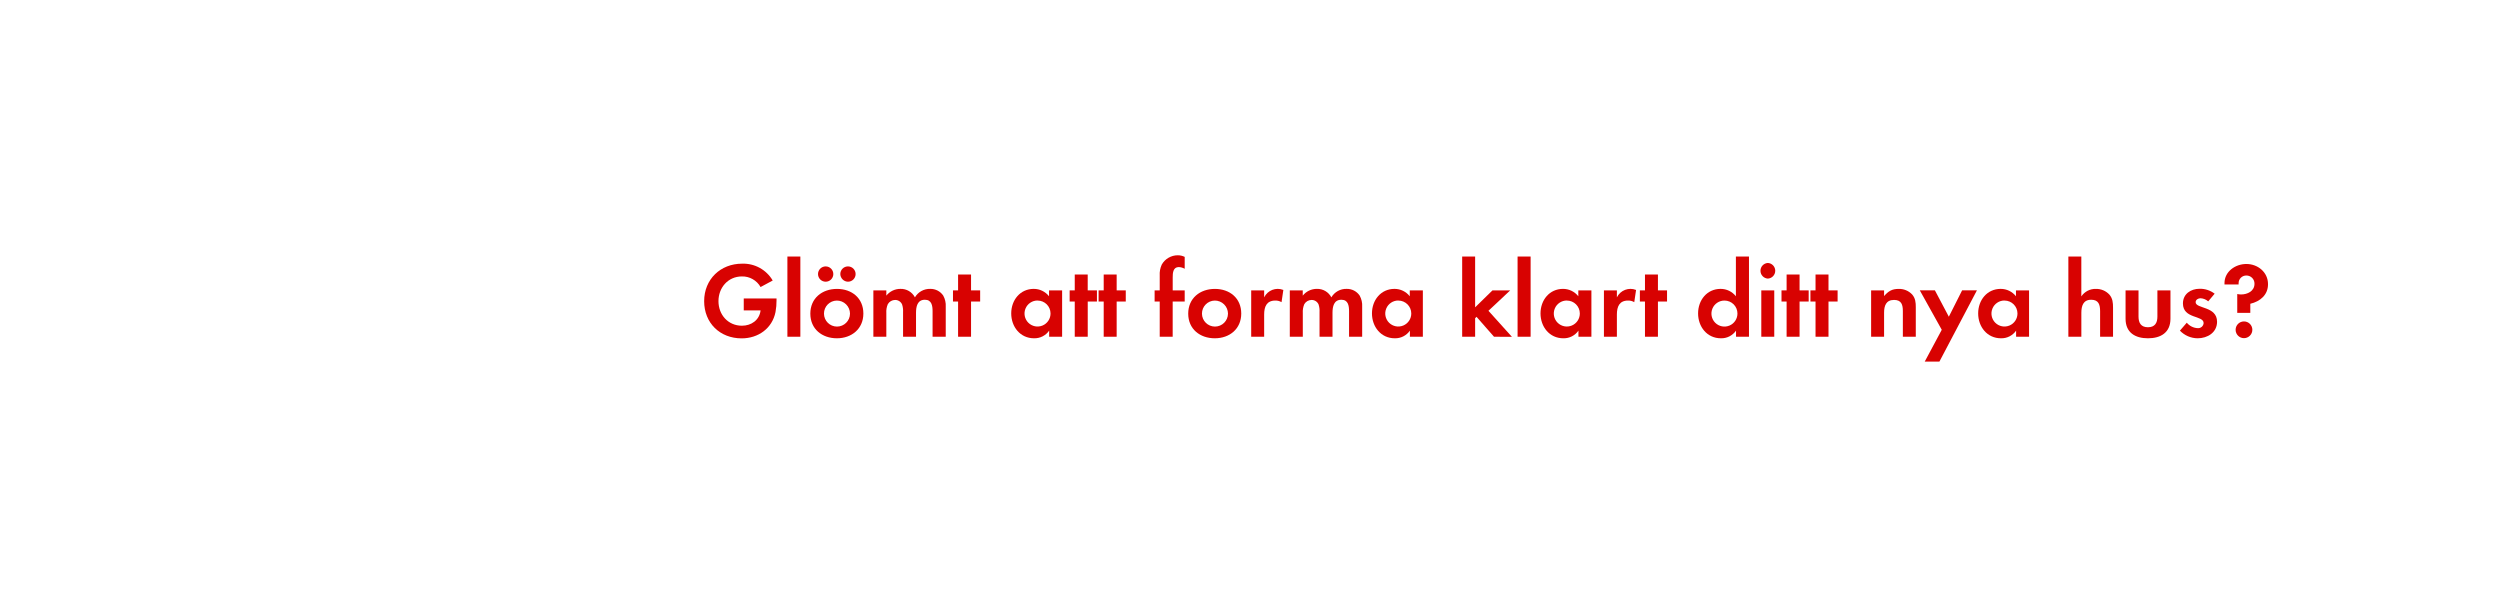
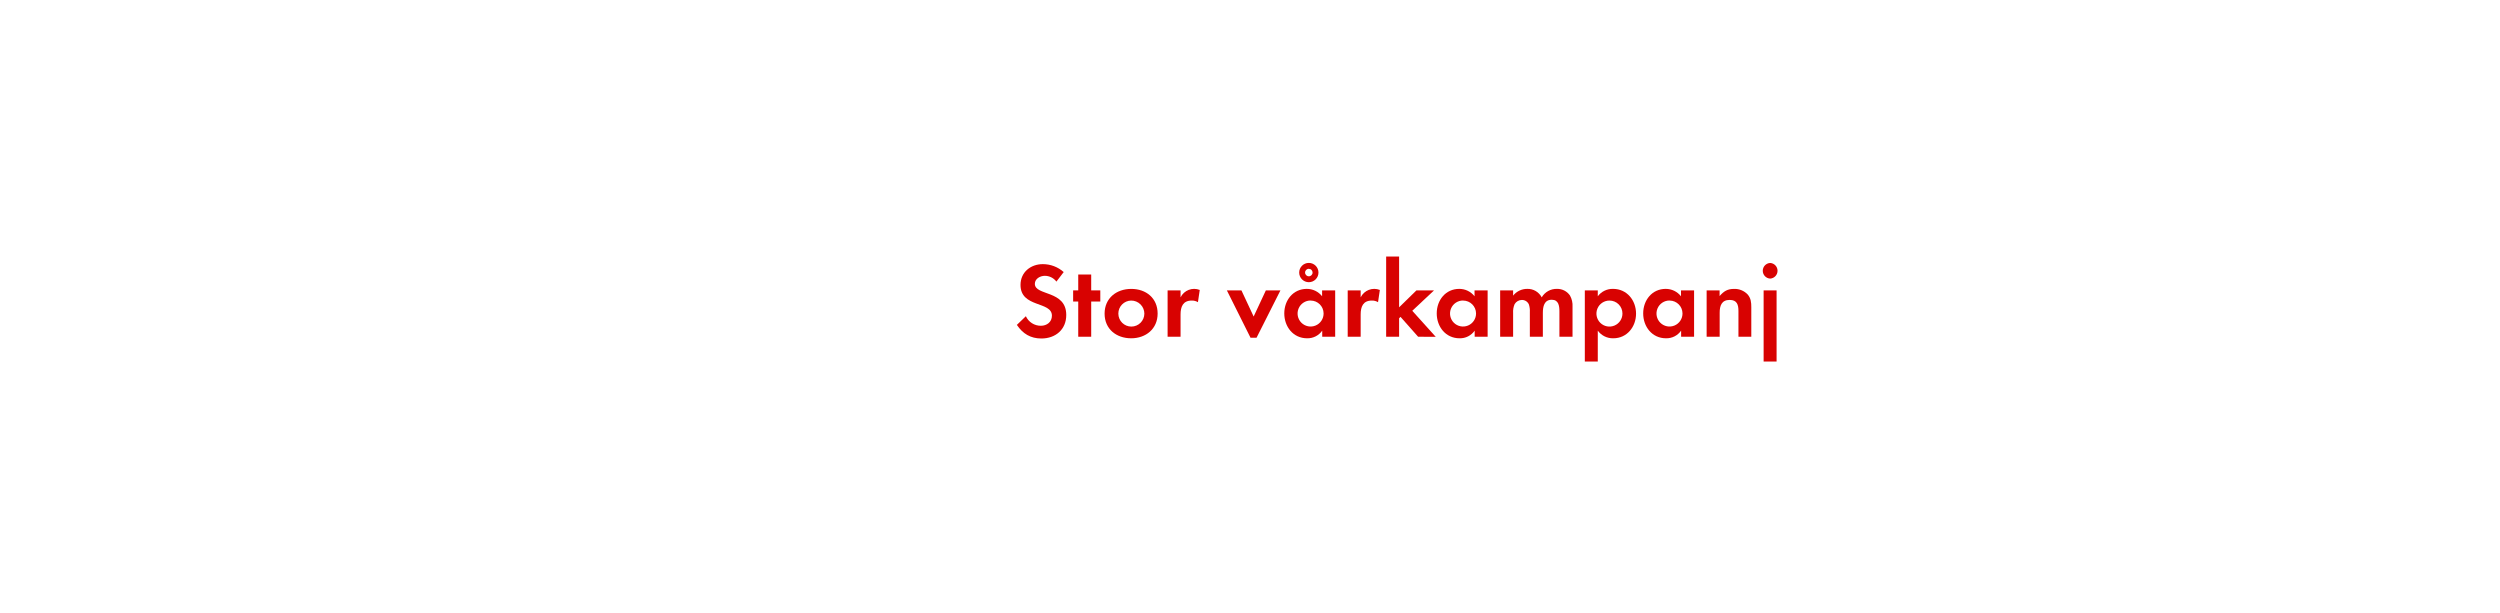
<svg xmlns="http://www.w3.org/2000/svg" id="Layer_1" data-name="Layer 1" viewBox="0 0 980 240">
  <defs>
    <style>.cls-1{fill:#d80201;}</style>
  </defs>
-   <path class="cls-1" d="M304,122.31c-1.3,6.47-6.81,10.33-13.27,10.33-8.49,0-14.7-6-14.7-14.58s6.39-14.7,14.87-14.7a13.37,13.37,0,0,1,12,6.6l-4.75,2.56a8.22,8.22,0,0,0-7.31-4.16c-5.46,0-9.2,4.41-9.2,9.7s3.74,9.62,9.2,9.62c3.65,0,6.85-2.18,7.31-6h-6.6V117h12.85v.67A24.25,24.25,0,0,1,304,122.31Z" />
-   <path class="cls-1" d="M308.66,132V100.56h5.08V132Z" />
-   <path class="cls-1" d="M328.07,132.61c-5.8,0-10.42-3.61-10.42-9.66s4.62-9.7,10.46-9.7,10.33,3.65,10.33,9.66S333.82,132.61,328.07,132.61Zm-4.41-22.18a3,3,0,1,1,0-6,3,3,0,0,1,0,6Zm4.37,7.39a5.1,5.1,0,1,0,5.17,5.13A5.15,5.15,0,0,0,328,117.82Zm4.37-7.39a3.07,3.07,0,0,1-3-3,3,3,0,1,1,3,3Z" />
-   <path class="cls-1" d="M365.57,132v-10c0-2.14-.34-4.5-3-4.5-3,0-3.49,2.73-3.49,5.13V132H354v-9.66a8.1,8.1,0,0,0-.38-3,2.94,2.94,0,0,0-2.73-1.76,3.32,3.32,0,0,0-2.86,1.64,7.56,7.56,0,0,0-.59,3.49V132h-5.08V113.83h5.08v2.06a7,7,0,0,1,5.54-2.65,6.18,6.18,0,0,1,5.67,3.32,6.73,6.73,0,0,1,6-3.32,6,6,0,0,1,5.08,2.6,8,8,0,0,1,1,4.41V132Z" />
-   <path class="cls-1" d="M380.65,118.2V132h-5.08V118.2h-2v-4.37h2v-6.22h5.08v6.22h3.57v4.37Z" />
-   <path class="cls-1" d="M411.27,132v-2.39a7,7,0,0,1-5.92,3c-5.46,0-8.95-4.54-8.95-9.75s3.49-9.62,8.82-9.62a7.58,7.58,0,0,1,6,2.9v-2.31h5.13V132Zm-4.54-14.2a5.1,5.1,0,1,0,5.08,5.08A5.07,5.07,0,0,0,406.73,117.82Z" />
-   <path class="cls-1" d="M426.39,118.2V132H421.3V118.2h-2v-4.37h2v-6.22h5.08v6.22H430v4.37Z" />
-   <path class="cls-1" d="M437.73,118.2V132h-5.08V118.2h-2v-4.37h2v-6.22h5.08v6.22h3.57v4.37Z" />
-   <path class="cls-1" d="M459.69,118.2V132h-5.08V118.2h-2v-4.37h2V108a8.87,8.87,0,0,1,.8-4.28,7.2,7.2,0,0,1,6.3-3.65,6,6,0,0,1,2.69.63v4.66a5.07,5.07,0,0,0-2.31-.67c-2.27,0-2.39,2.35-2.39,4.07v5.08h4.7v4.37Z" />
-   <path class="cls-1" d="M476.2,132.61c-5.8,0-10.42-3.61-10.42-9.66s4.62-9.7,10.46-9.7,10.33,3.65,10.33,9.66S482,132.61,476.2,132.61Zm0-14.79a5.1,5.1,0,1,0,5.17,5.13A5.15,5.15,0,0,0,476.16,117.82Z" />
-   <path class="cls-1" d="M502.36,118.45a4.5,4.5,0,0,0-2.44-.63c-3.44,0-4.37,2.44-4.37,5.46V132h-5.08V113.83h5.08v2.73a5.93,5.93,0,0,1,7.52-2.9Z" />
-   <path class="cls-1" d="M528.83,132v-10c0-2.14-.34-4.5-3-4.5-3,0-3.49,2.73-3.49,5.13V132h-5.08v-9.66a8.1,8.1,0,0,0-.38-3,2.94,2.94,0,0,0-2.73-1.76,3.32,3.32,0,0,0-2.86,1.64,7.56,7.56,0,0,0-.59,3.49V132H505.6V113.83h5.08v2.06a7,7,0,0,1,5.54-2.65,6.18,6.18,0,0,1,5.67,3.32,6.72,6.72,0,0,1,6-3.32,6,6,0,0,1,5.08,2.6,8,8,0,0,1,1,4.41V132Z" />
-   <path class="cls-1" d="M552.68,132v-2.39a7,7,0,0,1-5.92,3c-5.46,0-8.95-4.54-8.95-9.75s3.49-9.62,8.82-9.62a7.58,7.58,0,0,1,6,2.9v-2.31h5.13V132Zm-4.54-14.2a5.1,5.1,0,1,0,5.08,5.08A5.07,5.07,0,0,0,548.14,117.82Z" />
-   <path class="cls-1" d="M585.65,132l-6.85-7.81-.55.55V132h-5.08V100.56h5.08v19.91l6.8-6.64H592l-8.53,8,9.2,10.21Z" />
-   <path class="cls-1" d="M594.89,132V100.56H600V132Z" />
-   <path class="cls-1" d="M618.75,132v-2.39a7,7,0,0,1-5.92,3c-5.46,0-8.95-4.54-8.95-9.75s3.49-9.62,8.82-9.62a7.58,7.58,0,0,1,6,2.9v-2.31h5.13V132Zm-4.54-14.2a5.1,5.1,0,1,0,5.08,5.08A5.07,5.07,0,0,0,614.21,117.82Z" />
-   <path class="cls-1" d="M640.63,118.45a4.5,4.5,0,0,0-2.44-.63c-3.44,0-4.37,2.44-4.37,5.46V132h-5.08V113.83h5.08v2.73a5.93,5.93,0,0,1,7.52-2.9Z" />
-   <path class="cls-1" d="M649.91,118.2V132h-5.08V118.2h-2v-4.37h2v-6.22h5.08v6.22h3.57v4.37Z" />
-   <path class="cls-1" d="M680.52,132v-2.39a7,7,0,0,1-5.92,3c-5.46,0-8.95-4.54-8.95-9.75s3.49-9.62,8.82-9.62a7.58,7.58,0,0,1,6,2.9V100.56h5.13V132ZM676,117.82a5.1,5.1,0,1,0,5.08,5.08A5.07,5.07,0,0,0,676,117.82Z" />
-   <path class="cls-1" d="M693,109.21a3.07,3.07,0,0,1,0-6.13,3.07,3.07,0,0,1,0,6.13ZM690.43,132V113.83h5.08V132Z" />
-   <path class="cls-1" d="M705.43,118.2V132h-5.08V118.2h-2v-4.37h2v-6.22h5.08v6.22H709v4.37Z" />
-   <path class="cls-1" d="M716.77,118.2V132h-5.08V118.2h-2v-4.37h2v-6.22h5.08v6.22h3.57v4.37Z" />
-   <path class="cls-1" d="M745.92,132V121.94c0-2.48-.55-4.37-3.45-4.37-3.15,0-3.91,2.31-3.91,5V132h-5.08V113.83h5.08v2.23c1.68-1.93,3.11-2.81,5.71-2.81a7,7,0,0,1,5.29,2.18c1.3,1.51,1.43,3.15,1.43,5V132Z" />
-   <path class="cls-1" d="M760.24,141.76h-5.75l6.68-12.48-8.61-15.46h5.92l5.46,10.33,5.21-10.33h5.8Z" />
-   <path class="cls-1" d="M790.31,132v-2.39a7,7,0,0,1-5.92,3c-5.46,0-8.95-4.54-8.95-9.75s3.49-9.62,8.82-9.62a7.58,7.58,0,0,1,6,2.9v-2.31h5.13V132Zm-4.54-14.2a5.1,5.1,0,1,0,5.08,5.08A5.07,5.07,0,0,0,785.77,117.82Z" />
-   <path class="cls-1" d="M823.24,132v-10c0-2.52-.55-4.5-3.49-4.5-3.15,0-3.86,2.44-3.86,5.13V132H810.8V100.56h5.08v15.63a6.62,6.62,0,0,1,5.71-2.94,7,7,0,0,1,5.29,2.23c1.3,1.51,1.43,3.23,1.43,5.12V132Z" />
-   <path class="cls-1" d="M842,132.61c-5,0-8.78-2.23-8.78-7.65V113.83h5.08v10.29c0,2.48,1,4.16,3.7,4.16s3.7-1.68,3.7-4.16V113.83h5.12V125C850.79,130.38,847,132.61,842,132.61Z" />
-   <path class="cls-1" d="M861.46,132.61a9.68,9.68,0,0,1-6.93-3l2.69-3.11a5.91,5.91,0,0,0,4.29,2.14,2.14,2.14,0,0,0,2.31-2c0-3.11-8.11-1.55-8.11-7.69,0-3.7,3.07-5.75,6.51-5.75a9.37,9.37,0,0,1,5.92,1.93l-2.52,3a5.07,5.07,0,0,0-3-1.22c-.88,0-1.93.55-1.93,1.55,0,2.65,8.4,1.47,8.4,7.69C869.06,130.34,865.36,132.61,861.46,132.61Z" />
-   <path class="cls-1" d="M882.12,119.08v3.57H877v-7.39a8.28,8.28,0,0,0,1.47.17c2.56,0,5.29-1.3,5.29-4.2a3.16,3.16,0,0,0-3.23-3.23,3,3,0,0,0-3,3c0,.17,0,.34,0,.5H872V111c0-4.58,4.28-7.52,8.57-7.52,4.5,0,8.49,3.23,8.49,7.9C889.09,115.59,886,118.16,882.12,119.08Zm-2.48,13.48a3.28,3.28,0,1,1,3.28-3.28A3.29,3.29,0,0,1,879.64,132.56Z" />
+   <path class="cls-1" d="M408.23,132.69c-4.24,0-7.27-1.85-9.62-5.33l3.53-3.4a6.42,6.42,0,0,0,5.88,3.74c2.35,0,4.33-1.47,4.33-3.95,0-5.75-12.31-3-12.31-12.06,0-5,4-8.15,8.74-8.15a12.29,12.29,0,0,1,8.19,3.11l-2.86,3.74a5.67,5.67,0,0,0-4.54-2.27c-1.81,0-3.91,1.13-3.91,3.15,0,4.75,12.31,2.39,12.31,12.18C418,129.16,413.77,132.69,408.23,132.69Z" />
+   <path class="cls-1" d="M427.75,118.2V132h-5.08V118.2h-2v-4.37h2v-6.22h5.08v6.22h3.57v4.37Z" />
+   <path class="cls-1" d="M443.42,132.61c-5.8,0-10.42-3.61-10.42-9.66s4.62-9.7,10.46-9.7,10.33,3.65,10.33,9.66S449.18,132.61,443.42,132.61Zm0-14.79a5.1,5.1,0,1,0,5.17,5.13A5.15,5.15,0,0,0,443.38,117.82Z" />
+   <path class="cls-1" d="M469.59,118.45a4.5,4.5,0,0,0-2.44-.63c-3.44,0-4.37,2.44-4.37,5.46V132H457.7V113.83h5.08v2.73a5.93,5.93,0,0,1,7.52-2.9Z" />
+   <path class="cls-1" d="M492.56,132.4h-2.35l-9.28-18.57h5.71l4.79,10.25,4.79-10.25h5.71Z" />
+   <path class="cls-1" d="M518.31,132v-2.39a7,7,0,0,1-5.92,3c-5.46,0-8.95-4.54-8.95-9.75s3.49-9.62,8.82-9.62a7.58,7.58,0,0,1,6,2.9v-2.31h5.13V132Zm-4.54-14.2a5.1,5.1,0,1,0,5.08,5.08A5.07,5.07,0,0,0,513.77,117.82Zm-.71-7.18a3.78,3.78,0,0,1,0-7.56,3.78,3.78,0,1,1,0,7.56Zm0-5.25a1.47,1.47,0,1,0,1.47,1.47A1.44,1.44,0,0,0,513.06,105.39Z" />
+   <path class="cls-1" d="M540.19,118.45a4.5,4.5,0,0,0-2.44-.63c-3.45,0-4.37,2.44-4.37,5.46V132H528.3V113.83h5.08v2.73a5.93,5.93,0,0,1,7.52-2.9Z" />
+   <path class="cls-1" d="M555.9,132,549,124.21l-.55.55V132h-5.08V100.56h5.08v19.91l6.8-6.64h6.89l-8.53,8,9.2,10.21Z" />
+   <path class="cls-1" d="M578.07,132v-2.39a7,7,0,0,1-5.92,3c-5.46,0-8.95-4.54-8.95-9.75s3.49-9.62,8.82-9.62a7.58,7.58,0,0,1,6,2.9v-2.31h5.13V132Zm-4.54-14.2a5.1,5.1,0,1,0,5.08,5.08A5.07,5.07,0,0,0,573.54,117.82Z" />
+   <path class="cls-1" d="M611.29,132v-10c0-2.14-.34-4.5-3-4.5-3,0-3.49,2.73-3.49,5.13V132H599.7v-9.66a8.1,8.1,0,0,0-.38-3,2.94,2.94,0,0,0-2.73-1.76,3.32,3.32,0,0,0-2.86,1.64,7.56,7.56,0,0,0-.59,3.49V132h-5.08V113.83h5.08v2.06a7,7,0,0,1,5.54-2.65,6.18,6.18,0,0,1,5.67,3.32,6.72,6.72,0,0,1,6-3.32,6,6,0,0,1,5.08,2.6,8,8,0,0,1,1,4.41V132Z" />
+   <path class="cls-1" d="M632.42,132.61a7.27,7.27,0,0,1-6.09-3v12.1h-5.08V113.83h5.08v2.31a7.25,7.25,0,0,1,6-2.9c5.42,0,9,4.49,9,9.7S637.75,132.61,632.42,132.61Zm-1.51-14.79A5.1,5.1,0,1,0,636,122.9,5.07,5.07,0,0,0,630.91,117.82Z" />
+   <path class="cls-1" d="M659,132v-2.39a7,7,0,0,1-5.92,3c-5.46,0-8.95-4.54-8.95-9.75s3.49-9.62,8.82-9.62a7.58,7.58,0,0,1,6,2.9v-2.31h5.13V132Zm-4.54-14.2a5.1,5.1,0,1,0,5.08,5.08A5.07,5.07,0,0,0,654.51,117.82Z" />
+   <path class="cls-1" d="M681.47,132V121.94c0-2.48-.55-4.37-3.45-4.37-3.15,0-3.91,2.31-3.91,5V132H669V113.83h5.08v2.23c1.68-1.93,3.11-2.81,5.71-2.81a7,7,0,0,1,5.29,2.18c1.3,1.51,1.43,3.15,1.43,5V132Z" />
+   <path class="cls-1" d="M693.9,109.21a3.07,3.07,0,0,1,0-6.13,3.07,3.07,0,0,1,0,6.13Zm-2.56,32.51V113.83h5.08v27.89Z" />
</svg>
